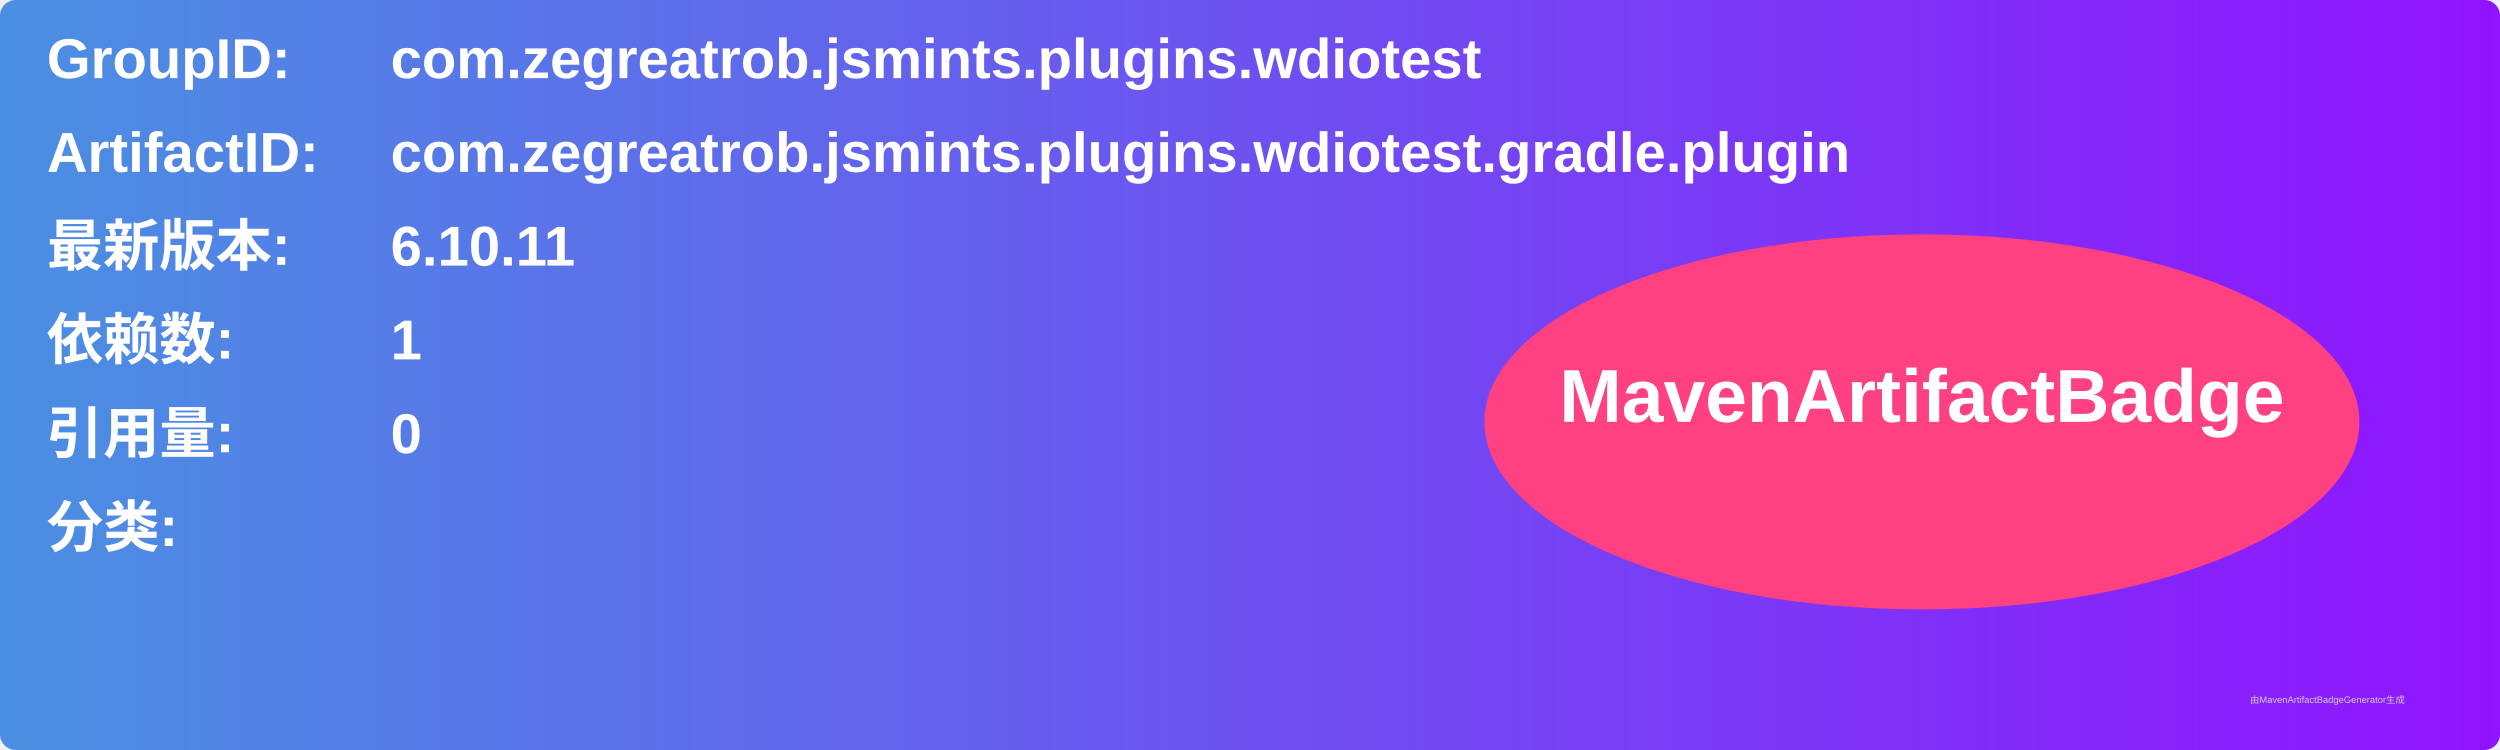
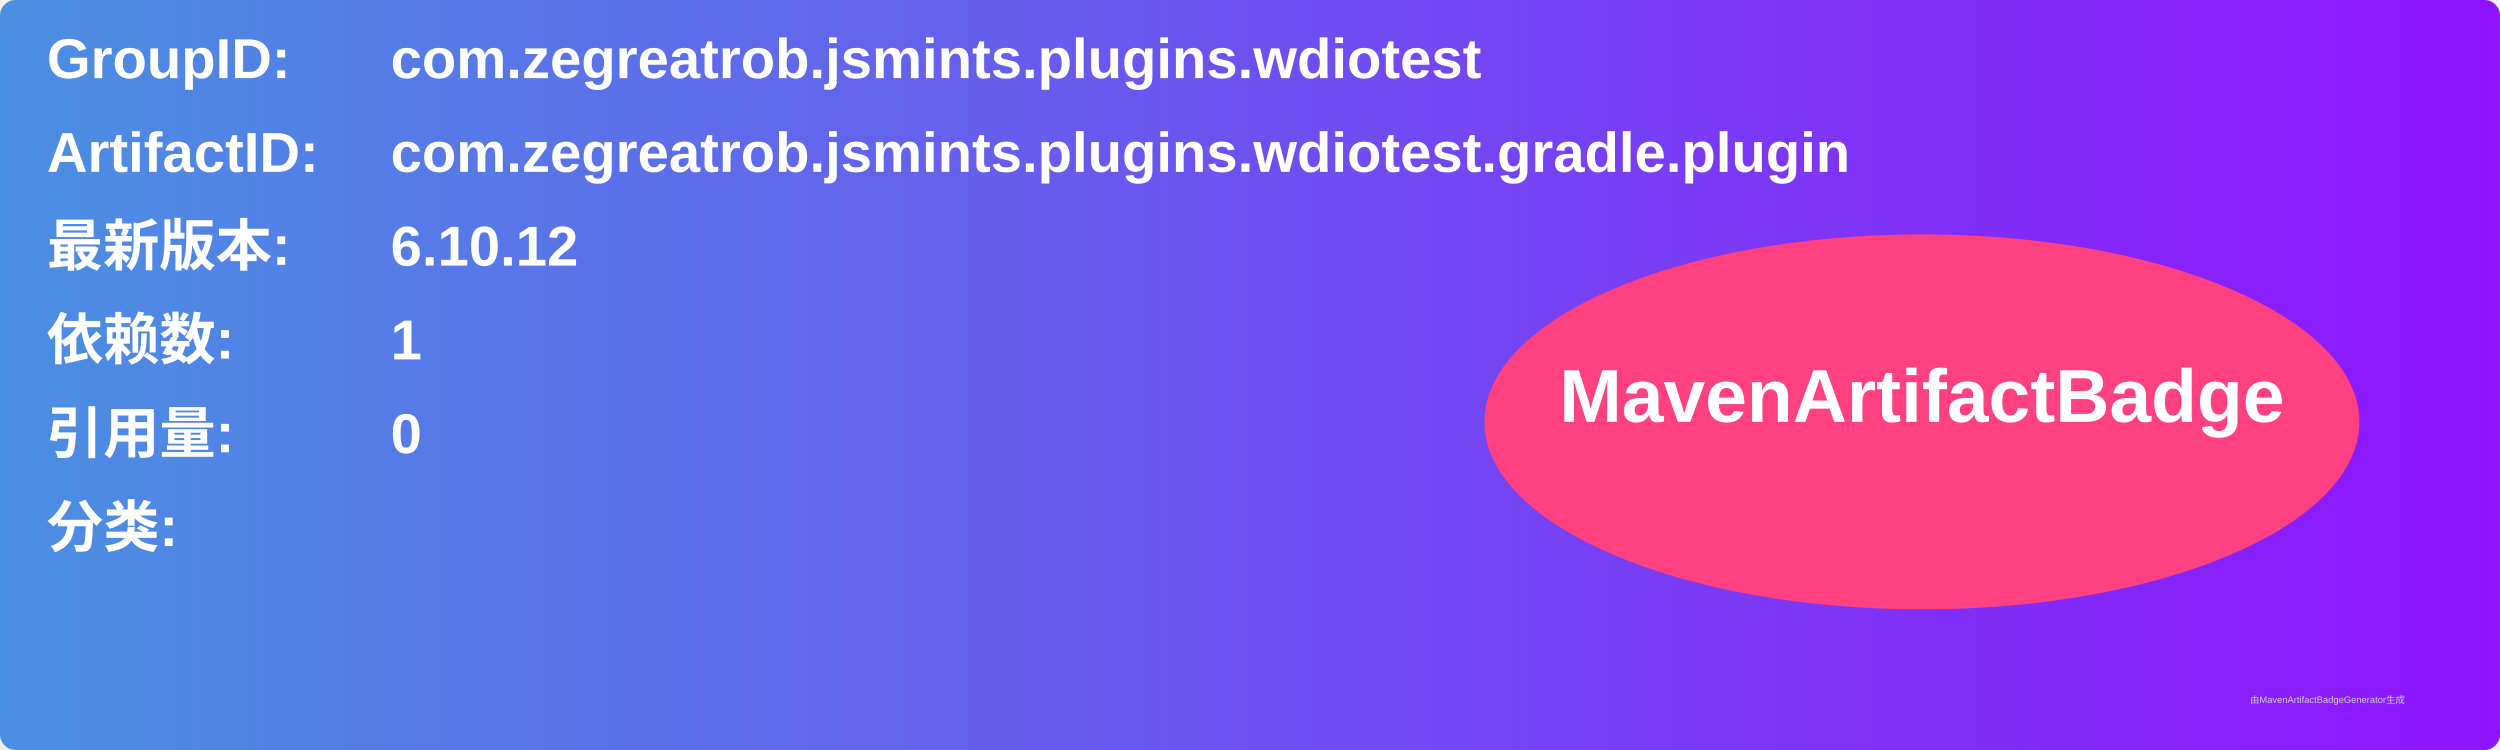
<svg xmlns="http://www.w3.org/2000/svg" width="800" height="240" viewBox="0 0 800 240">
  <linearGradient id="grad" x1="0%" y1="0%" x2="100%" y2="0%">
    <stop offset="0%" stop-color="#4a90e2" />
    <stop offset="100%" stop-color="#9013fe" />
  </linearGradient>
  <rect width="100%" height="100%" rx="5" ry="5" fill="url(#grad)" />
  <g transform="translate(15, 15)">
    <text x="0" y="10" font-family="Arial" font-size="18" fill="white" font-weight="bold" width="260">GroupID:</text>
    <text x="110" y="10" font-family="Arial" font-size="18" fill="white" font-weight="bold" width="460">com.zegreatrob.jsmints.plugins.wdiotest</text>
    <text x="0" y="40" font-family="Arial" font-size="18" fill="white" font-weight="bold" width="260">ArtifactID:</text>
    <text x="110" y="40" font-family="Arial" font-size="18" fill="white" font-weight="bold" width="460">com.zegreatrob.jsmints.plugins.wdiotest.gradle.plugin</text>
    <text x="0" y="70" font-family="Arial" font-size="18" fill="white" font-weight="bold">最新版本:</text>
    <text x="110" y="70" font-family="Arial" font-size="18" fill="white" font-weight="bold">
-       <tspan font-weight="bold">6.10.11</tspan>
+       <tspan font-weight="bold">6.10.12</tspan>
    </text>
    <text x="0" y="100" font-family="Arial" font-size="18" fill="white" font-weight="bold">依赖数: </text>
    <text x="110" y="100" font-family="Arial" font-size="18" fill="white">
      <tspan font-weight="bold">1</tspan>
    </text>
    <text x="0" y="130" font-family="Arial" font-size="18" fill="white" font-weight="bold">引用量: </text>
    <text x="110" y="130" font-family="Arial" font-size="18" fill="white">
      <tspan font-weight="bold">0</tspan>
    </text>
    <text x="0" y="160" font-family="Arial" font-size="18" fill="white" font-weight="bold">分类:</text>
    <text x="10" y="190" font-family="Arial" font-size="10" fill="white">
      <tspan font-weight="bold" />
    </text>
    <ellipse cx="600" cy="120" rx="140" ry="60" fill="#ff4081" />
    <text x="600" y="120" text-anchor="middle" font-family="Arial" font-size="24" fill="white" font-weight="bold">MavenArtifactBadge</text>
  </g>
  <text x="720" y="225" font-family="Arial" font-size="3" fill="#d0d0d0">由MavenArtifactBadgeGenerator生成</text>
</svg>
